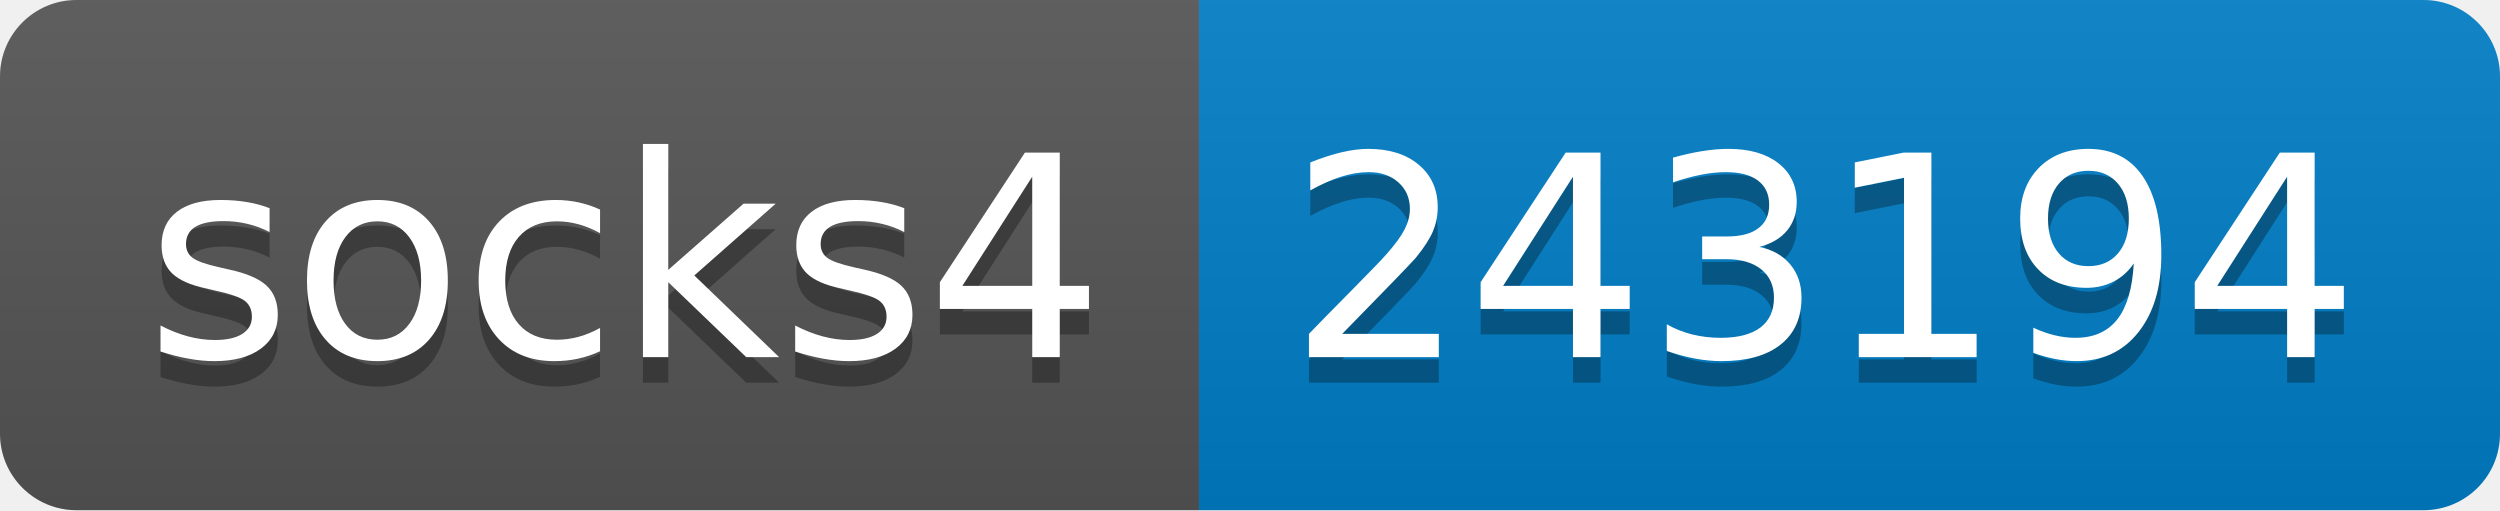
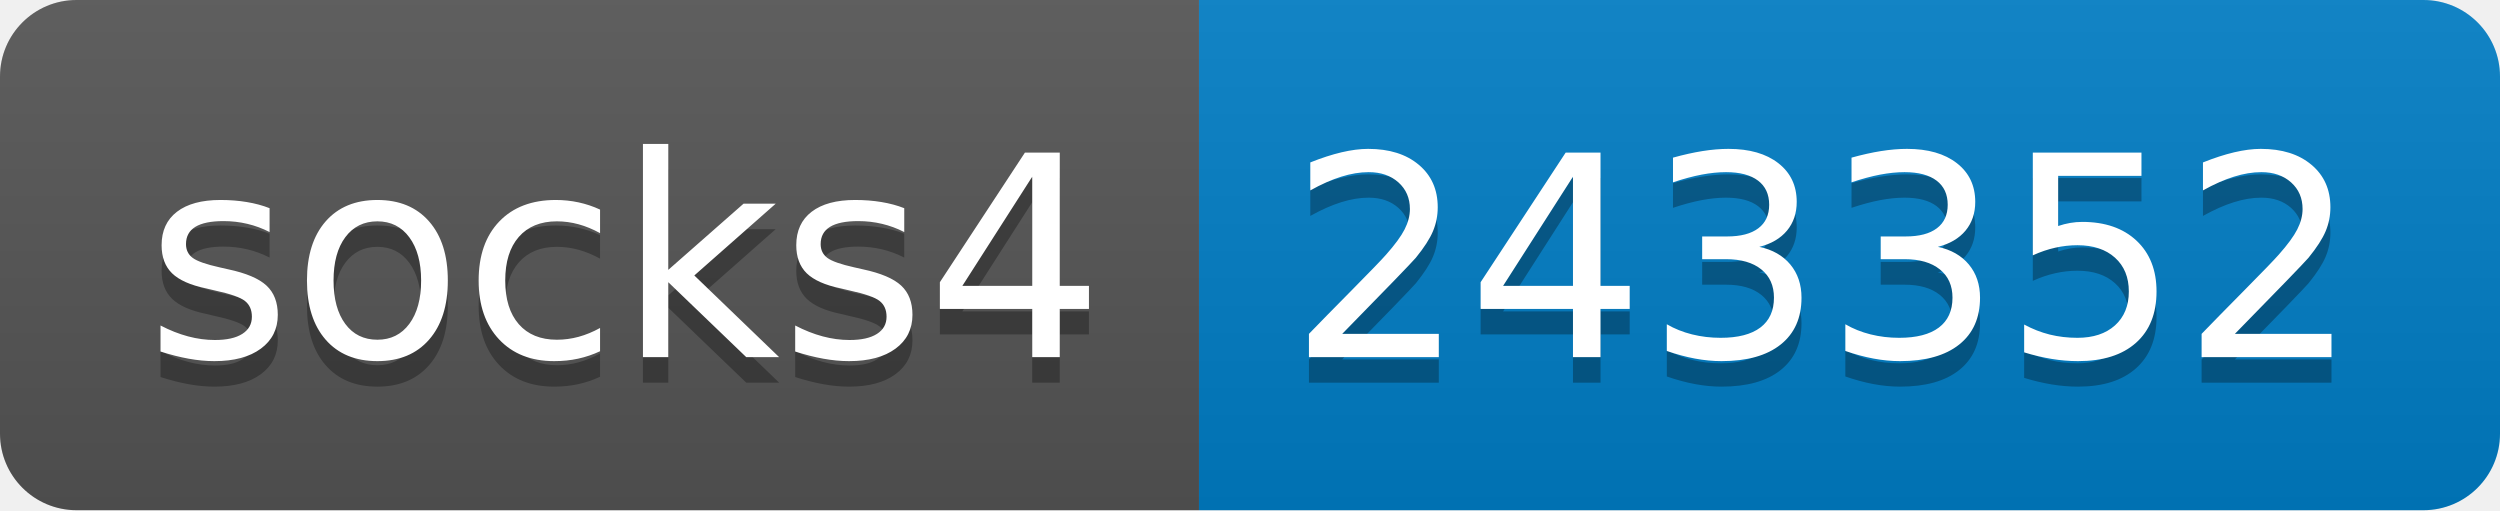
- <svg xmlns="http://www.w3.org/2000/svg" width="98" height="20" role="img" aria-label="socks4: 243194">
+ <svg xmlns="http://www.w3.org/2000/svg" width="98" height="20" role="img" aria-label="socks4: 243352">
  <linearGradient id="s" x2="0" y2="100%">
    <stop offset="0" stop-color="#bbb" stop-opacity=".1" />
    <stop offset="1" stop-opacity=".1" />
  </linearGradient>
  <clipPath id="r">
    <rect width="98" height="20" rx="3" fill="#fff" />
  </clipPath>
  <g clip-path="url(#r)">
    <rect width="47" height="20" fill="#555" />
    <rect x="47" width="51" height="20" fill="#007ec6" />
    <rect width="98" height="20" fill="url(#s)" />
  </g>
  <g fill="#fff" text-anchor="middle" font-family="Verdana,Geneva,DejaVu Sans,sans-serif" text-rendering="geometricPrecision" font-size="110">
    <text aria-hidden="true" x="245" y="150" fill="#010101" fill-opacity=".3" transform="scale(.1)" textLength="370">socks4</text>
    <text x="245" y="140" transform="scale(.1)" fill="#fff" textLength="370">socks4</text>
-     <text aria-hidden="true" x="715" y="150" fill="#010101" fill-opacity=".3" transform="scale(.1)" textLength="410">243194</text>
-     <text x="715" y="140" transform="scale(.1)" fill="#fff" textLength="410">243194</text>
+     <text aria-hidden="true" x="715" y="150" fill="#010101" fill-opacity=".3" transform="scale(.1)" textLength="410">243352</text>
+     <text x="715" y="140" transform="scale(.1)" fill="#fff" textLength="410">243352</text>
  </g>
</svg>
